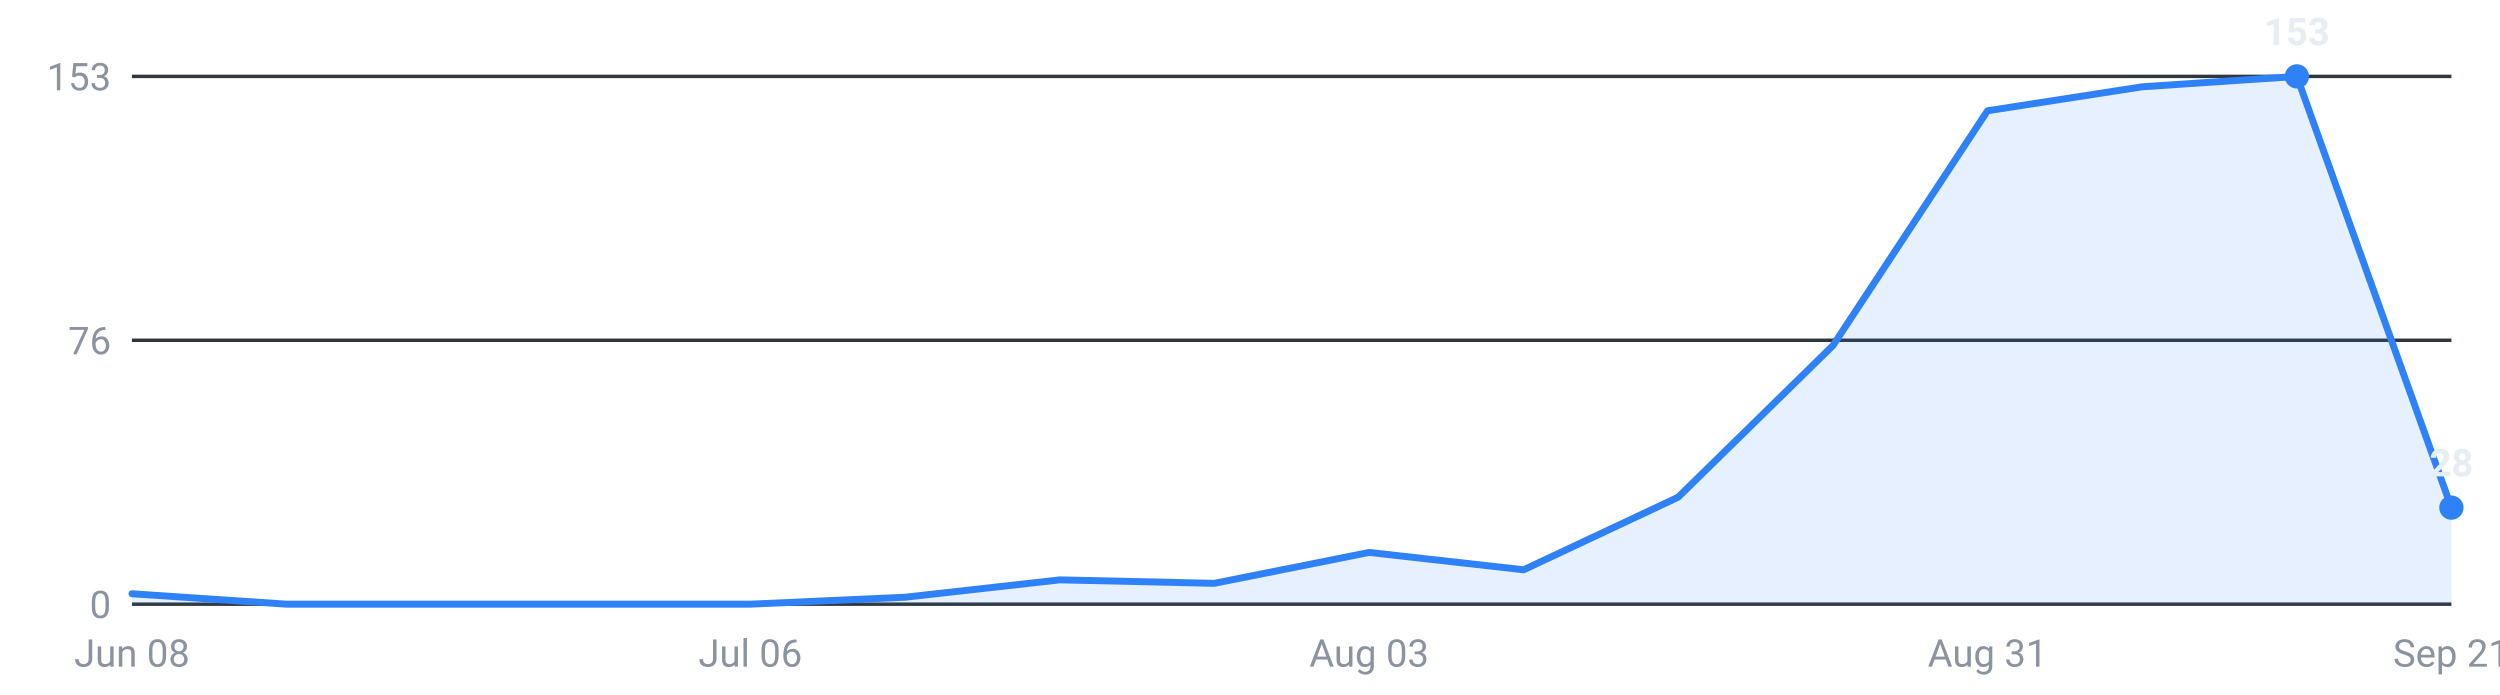
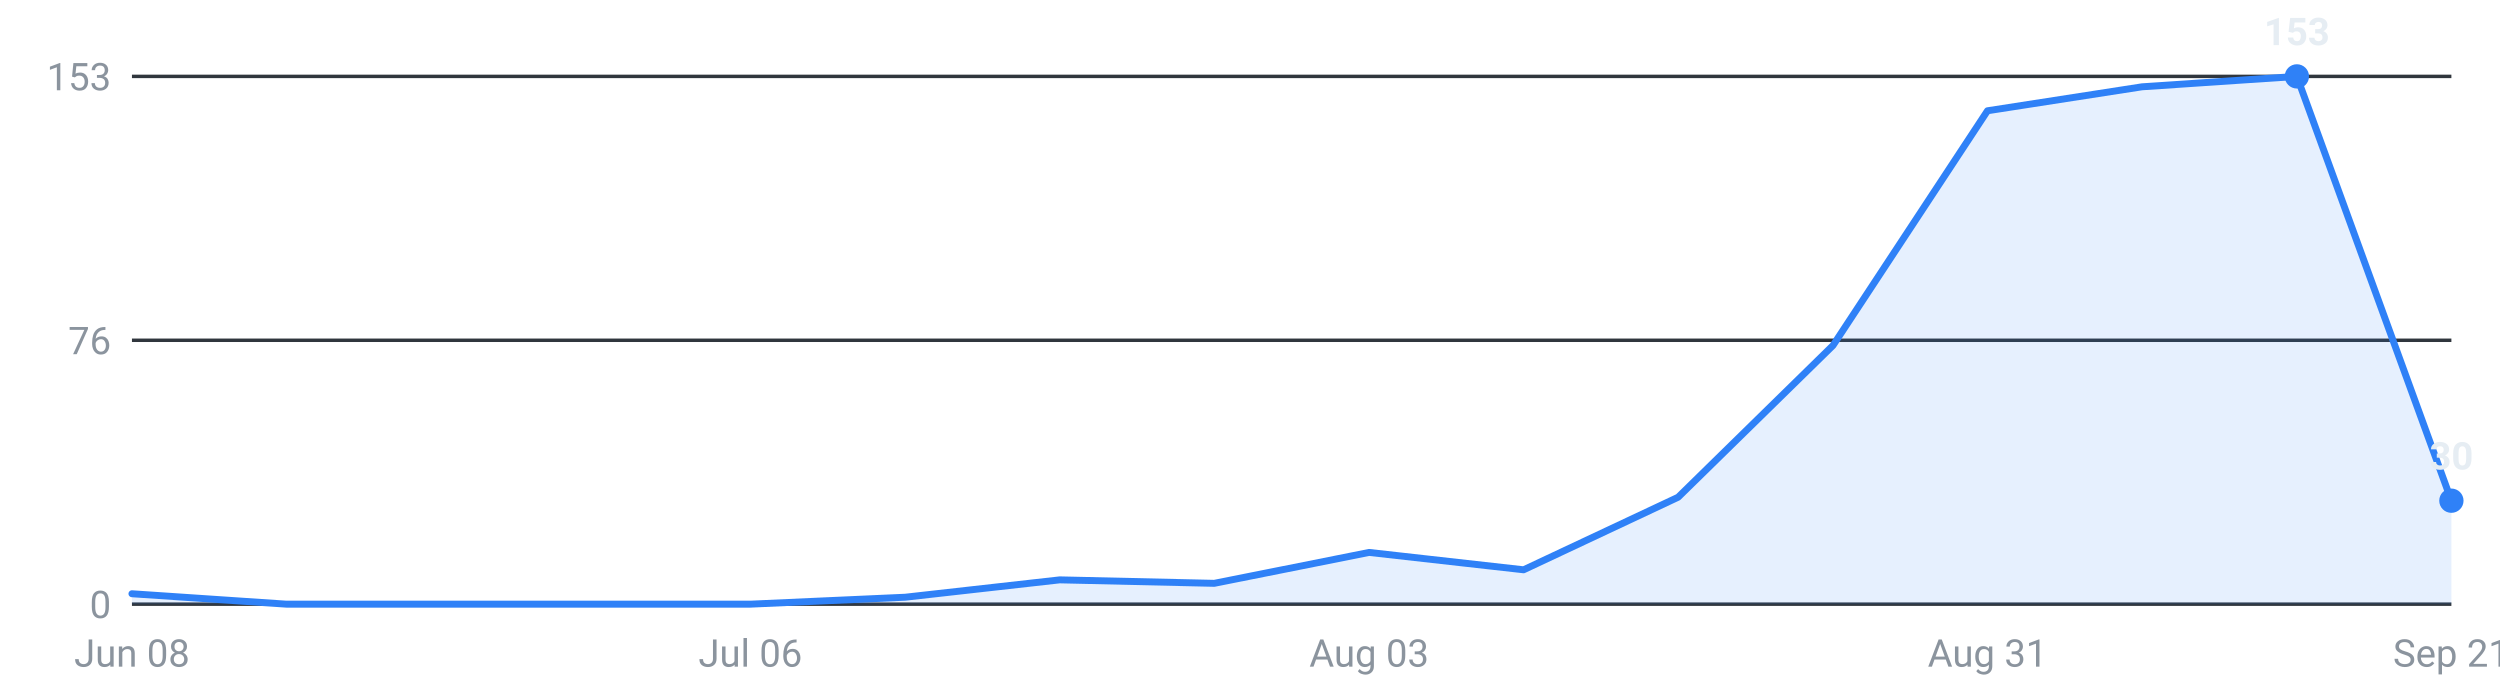
<svg xmlns="http://www.w3.org/2000/svg" viewBox="0 0 720 200" width="720" height="200" role="img" aria-label="Internships posted per week, last 16 weeks">
  <g font-family="-apple-system,Segoe UI,Roboto,sans-serif" font-size="11">
    <line x1="38" y1="174.0" x2="706" y2="174.0" stroke="#30363d" stroke-width="1" />
    <text x="32" y="178.0" text-anchor="end" fill="#8b949e">0</text>
    <line x1="38" y1="98.0" x2="706" y2="98.0" stroke="#30363d" stroke-width="1" />
    <text x="32" y="102.0" text-anchor="end" fill="#8b949e">76</text>
    <line x1="38" y1="22.0" x2="706" y2="22.0" stroke="#30363d" stroke-width="1" />
    <text x="32" y="26.0" text-anchor="end" fill="#8b949e">153</text>
-     <path d="M38.0,174 L38.0,171.0 L82.5,174.0 L127.1,174.0 L171.6,174.0 L216.1,174.0 L260.7,172.0 L305.2,167.0 L349.7,168.0 L394.3,159.1 L438.8,164.1 L483.3,143.2 L527.9,99.5 L572.4,31.9 L616.9,25.0 L661.5,22.0 L706.0,146.2 L706.0,174 Z" fill="#2f81f7" fill-opacity="0.12" />
-     <polyline points="38.0,171.0 82.5,174.0 127.1,174.0 171.6,174.0 216.1,174.0 260.7,172.0 305.2,167.0 349.7,168.0 394.3,159.1 438.8,164.1 483.3,143.2 527.9,99.5 572.4,31.9 616.9,25.0 661.5,22.0 706.0,146.2" fill="none" stroke="#2f81f7" stroke-width="2" stroke-linejoin="round" stroke-linecap="round" />
+     <path d="M38.0,174 L38.0,171.0 L82.5,174.0 L127.1,174.0 L171.6,174.0 L216.1,174.0 L260.7,172.0 L305.2,167.0 L349.7,168.0 L394.3,159.1 L438.8,164.1 L483.3,143.2 L527.9,99.5 L572.4,31.9 L616.9,25.0 L661.5,22.0 L706.0,144.2 L706.0,174 Z" fill="#2f81f7" fill-opacity="0.12" />
+     <polyline points="38.0,171.0 82.5,174.0 127.1,174.0 171.6,174.0 216.1,174.0 260.7,172.0 305.2,167.0 349.7,168.0 394.3,159.1 438.8,164.1 483.3,143.2 527.9,99.5 572.4,31.9 616.9,25.0 661.5,22.0 706.0,144.2" fill="none" stroke="#2f81f7" stroke-width="2" stroke-linejoin="round" stroke-linecap="round" />
    <circle cx="661.5" cy="22.0" r="3.5" fill="#2f81f7" />
    <text x="661.5" y="13.0" text-anchor="middle" fill="#e6edf3" font-weight="600">153</text>
-     <circle cx="706.0" cy="146.2" r="3.5" fill="#2f81f7" />
-     <text x="706.0" y="137.2" text-anchor="middle" fill="#e6edf3" font-weight="600">28</text>
+     <circle cx="706.0" cy="144.2" r="3.5" fill="#2f81f7" />
+     <text x="706.0" y="135.2" text-anchor="middle" fill="#e6edf3" font-weight="600">30</text>
    <text x="38.0" y="192" text-anchor="middle" fill="#8b949e">Jun 08</text>
    <text x="216.1" y="192" text-anchor="middle" fill="#8b949e">Jul 06</text>
    <text x="394.3" y="192" text-anchor="middle" fill="#8b949e">Aug 03</text>
    <text x="572.4" y="192" text-anchor="middle" fill="#8b949e">Aug 31</text>
    <text x="706.0" y="192" text-anchor="middle" fill="#8b949e">Sep 21</text>
  </g>
</svg>
